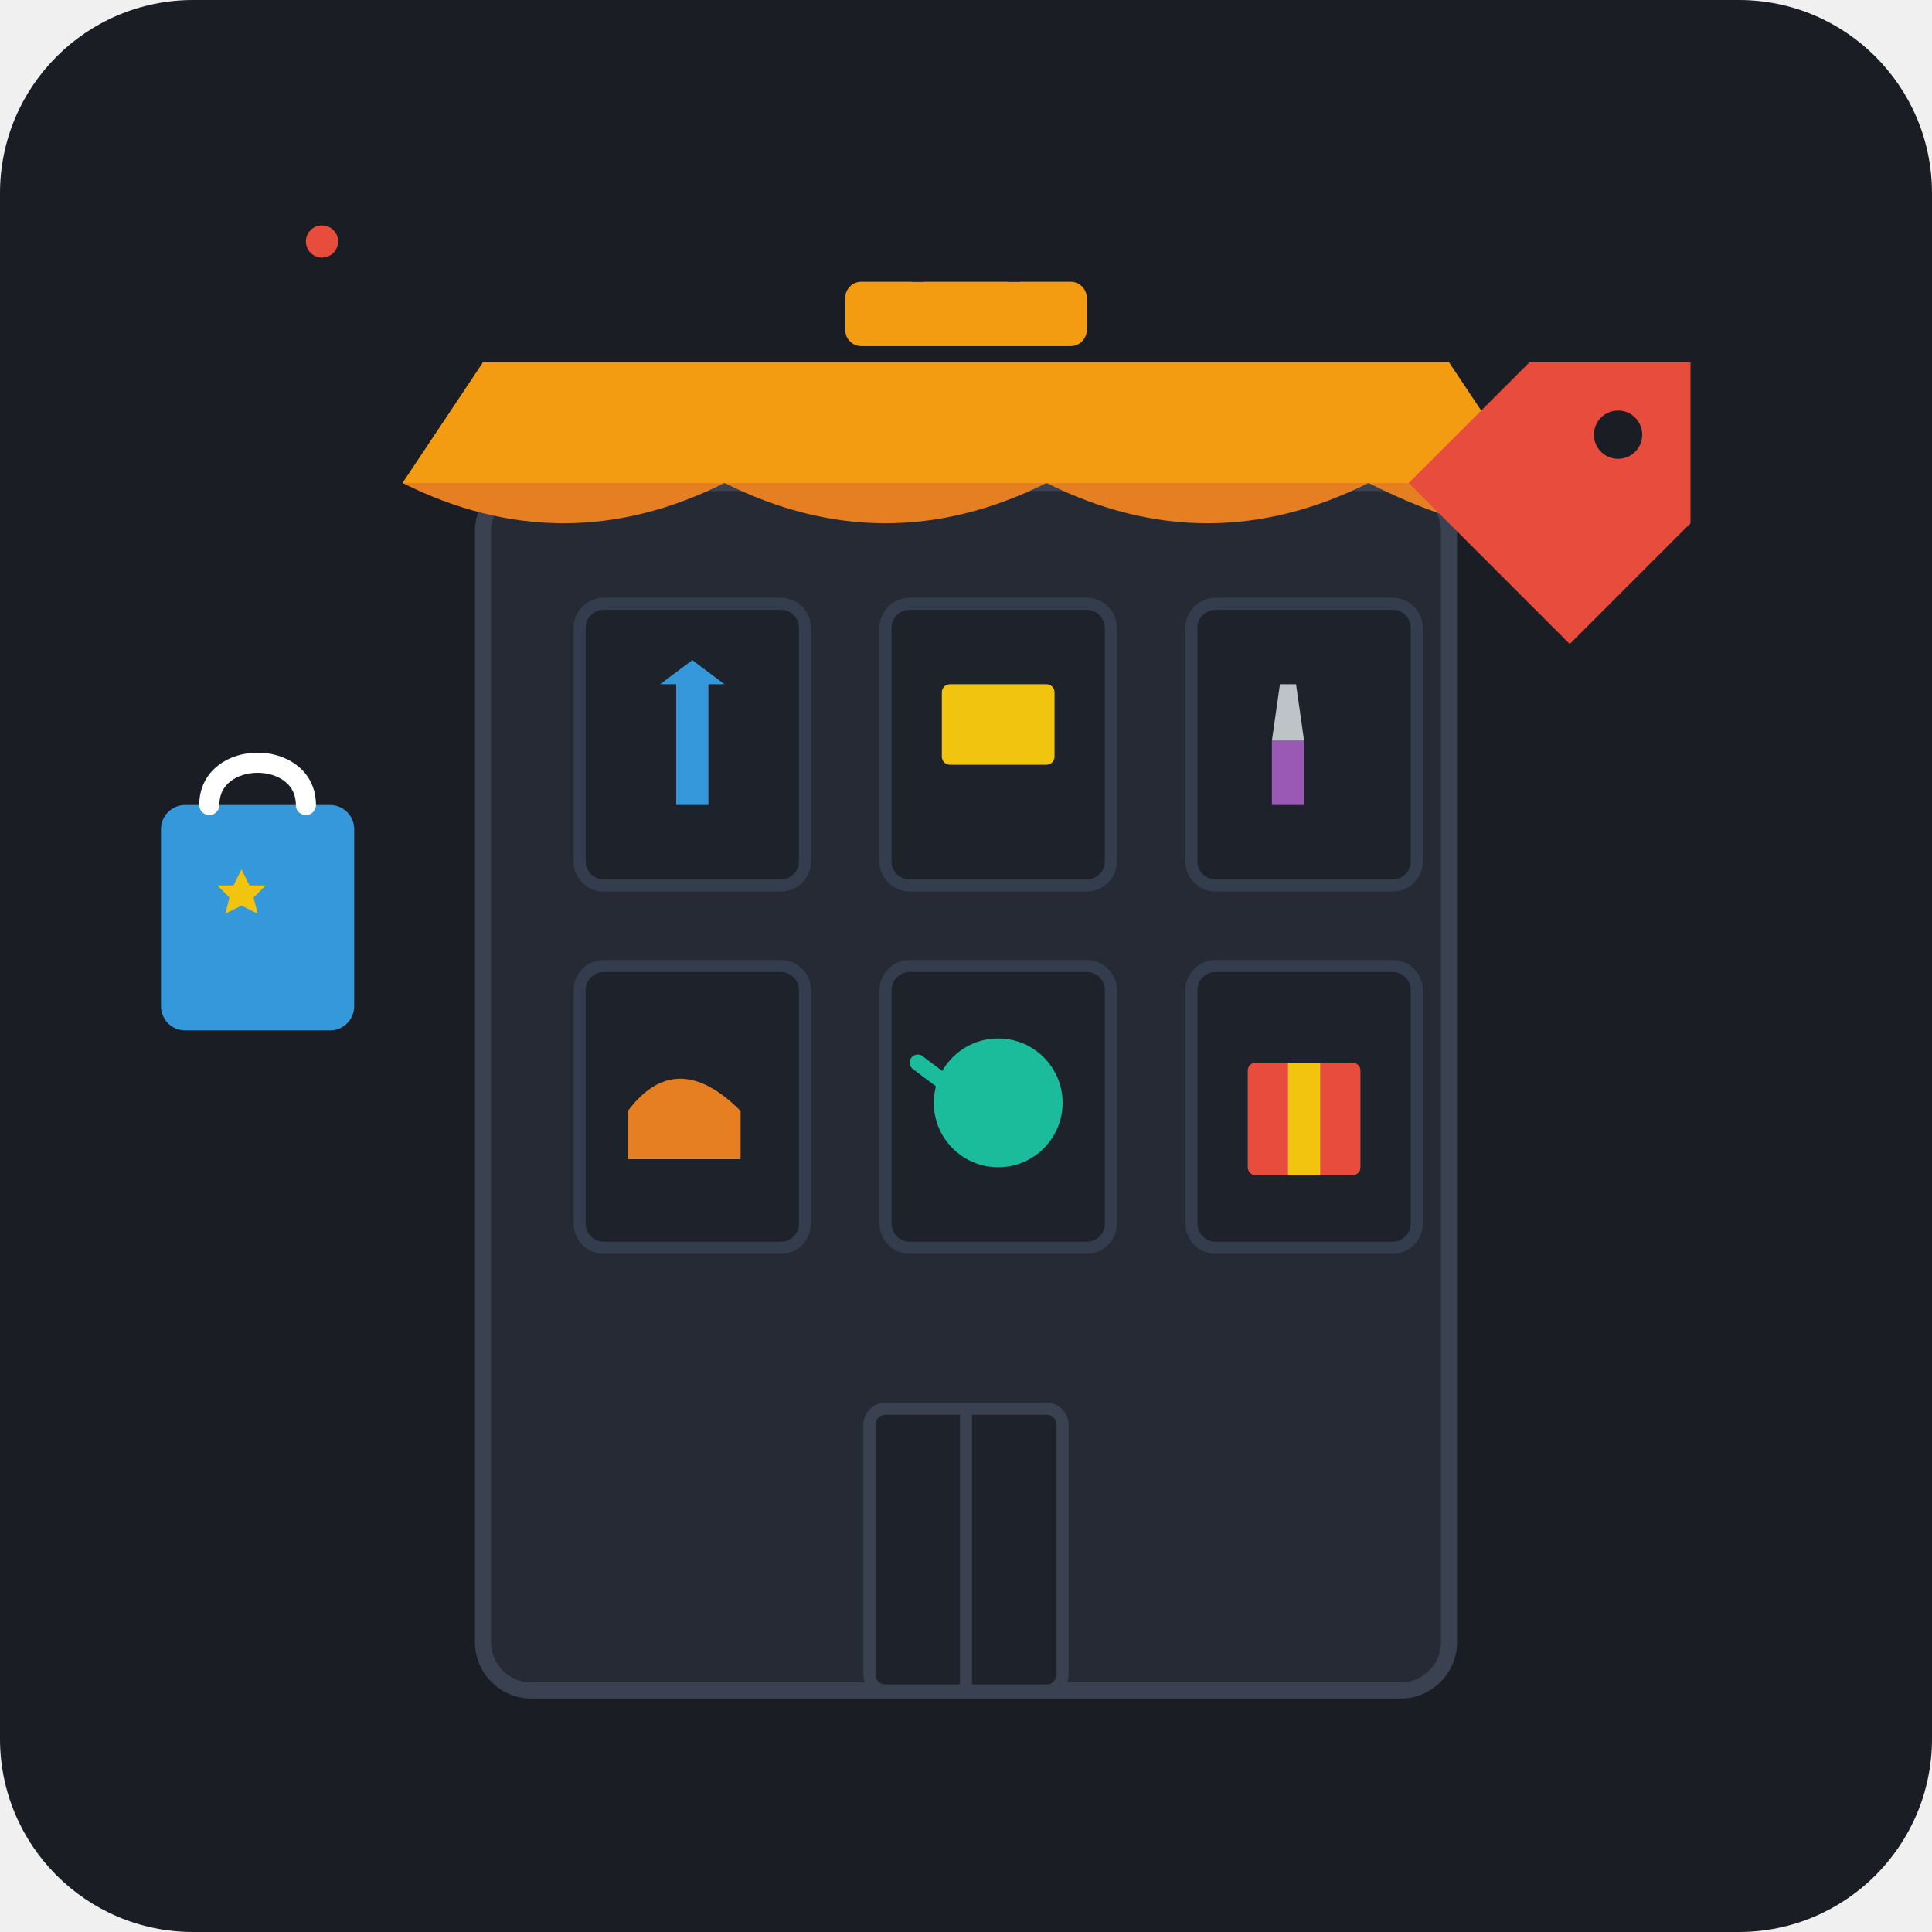
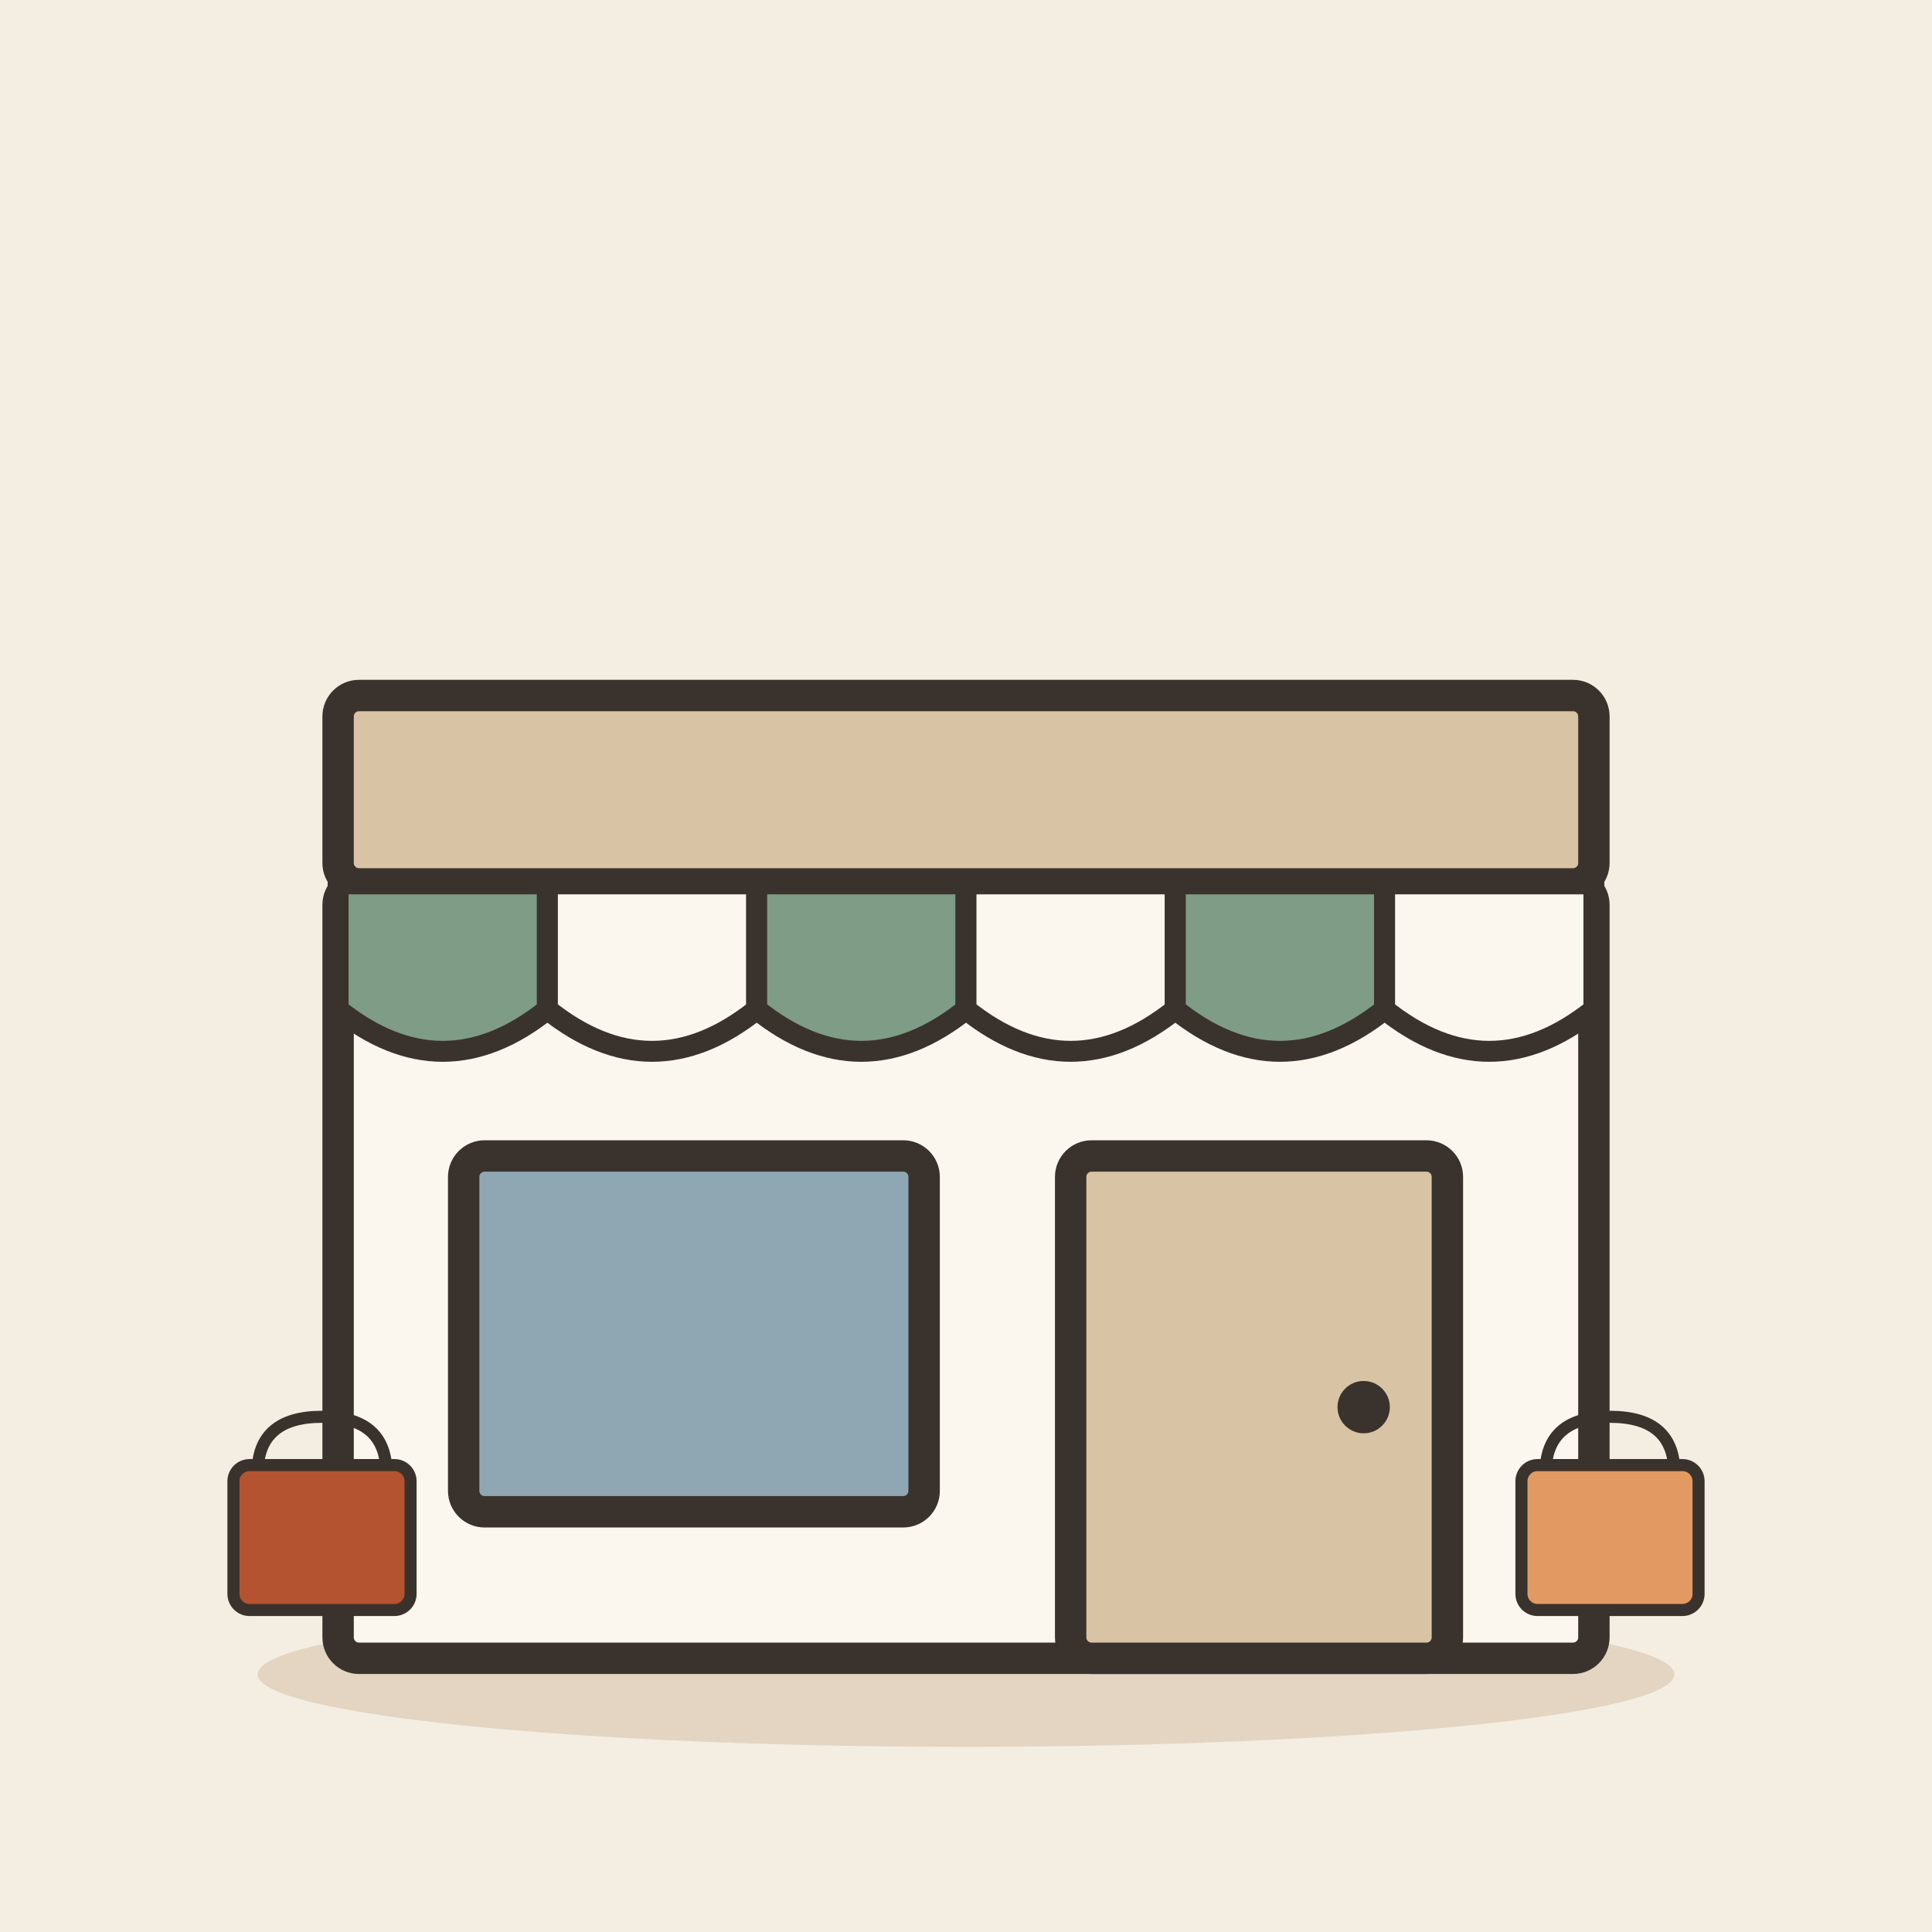
- <svg xmlns="http://www.w3.org/2000/svg" width="240" height="240" viewBox="0 0 240 240">
-   <rect width="240" height="240" rx="24" fill="#1A1D24" />
-   <g transform="translate(40, 30)">
-     <rect x="20" y="30" width="120" height="150" rx="6" fill="#252A34" stroke="#3A4252" stroke-width="2" />
-     <path d="M10 30 L150 30 L140 15 L20 15 Z" fill="#F39C12" />
-     <path d="M10 30 Q30 40 50 30 Q70 40 90 30 Q110 40 130 30 Q150 40 150 30" fill="#E67E22" />
-     <rect x="32" y="45" width="28" height="35" rx="3" fill="#1E222B" stroke="#343D4E" stroke-width="1.5" />
-     <path d="M42 55 L46 52 L50 55 L48 55 L48 70 L44 70 L44 55 Z" fill="#3498DB" />
-     <rect x="70" y="45" width="28" height="35" rx="3" fill="#1E222B" stroke="#343D4E" stroke-width="1.5" />
-     <rect x="77" y="55" width="14" height="10" rx="1" fill="#F1C40F" />
-     <circle x="84" y="68" r="2" fill="#E74C3C" />
-     <rect x="108" y="45" width="28" height="35" rx="3" fill="#1E222B" stroke="#343D4E" stroke-width="1.5" />
-     <path d="M118 62 L122 62 L122 70 L118 70 Z" fill="#9B59B6" />
-     <path d="M119 55 L121 55 L122 62 L118 62 Z" fill="#BDC3C7" />
-     <rect x="32" y="90" width="28" height="35" rx="3" fill="#1E222B" stroke="#343D4E" stroke-width="1.5" />
-     <path d="M38 108 Q44 100 52 108 L52 114 L38 114 Z" fill="#E67E22" />
-     <rect x="70" y="90" width="28" height="35" rx="3" fill="#1E222B" stroke="#343D4E" stroke-width="1.5" />
-     <circle cx="84" cy="107" r="8" fill="#1ABC9C" />
-     <path d="M78 105 L74 102" stroke="#1ABC9C" stroke-width="2" stroke-linecap="round" />
-     <rect x="108" y="90" width="28" height="35" rx="3" fill="#1E222B" stroke="#343D4E" stroke-width="1.5" />
-     <rect x="115" y="102" width="14" height="14" rx="1" fill="#E74C3C" />
-     <rect x="120" y="102" width="4" height="14" fill="#F1C40F" />
-     <rect x="68" y="145" width="24" height="35" rx="2" fill="#1E222B" stroke="#3A4252" stroke-width="1.5" />
-     <line x1="80" y1="145" x2="80" y2="180" stroke="#3A4252" stroke-width="1.5" />
-     <rect x="65" y="5" width="30" height="8" rx="2" fill="#F39C12" />
-     <path d="M74 5 C74 2 86 2 86 5" fill="none" stroke="#1A1D24" stroke-width="1.5" />
+ <svg xmlns="http://www.w3.org/2000/svg" viewBox="0 0 240 240" data-style="editorial">
+   <rect width="240" height="240" fill="#F4EDE2" />
+   <ellipse cx="120" cy="208" rx="88" ry="9" fill="#E3D5C1" />
+   <g transform="translate(120 206) scale(1.3 1.3)">
+     <rect x="-60" y="-74" width="120" height="74" rx="2" fill="#FBF6EE" stroke="#3A332D" stroke-width="3" stroke-linecap="round" stroke-linejoin="round" />
+     <rect x="-60" y="-92" width="120" height="18" rx="2" fill="#D8C3A5" stroke="#3A332D" stroke-width="3" stroke-linecap="round" stroke-linejoin="round" />
+     <path d="M-60 -74L-40 -74L-40 -62Q-50 -54 -60 -62Z" fill="#7E9C86" stroke="#3A332D" stroke-width="2" stroke-linecap="round" stroke-linejoin="round" />
+     <path d="M-40 -74L-20 -74L-20 -62Q-30 -54 -40 -62Z" fill="#FBF6EE" stroke="#3A332D" stroke-width="2" stroke-linecap="round" stroke-linejoin="round" />
+     <path d="M-20 -74L0 -74L0 -62Q-10 -54 -20 -62Z" fill="#7E9C86" stroke="#3A332D" stroke-width="2" stroke-linecap="round" stroke-linejoin="round" />
+     <path d="M0 -74L20 -74L20 -62Q10 -54 0 -62Z" fill="#FBF6EE" stroke="#3A332D" stroke-width="2" stroke-linecap="round" stroke-linejoin="round" />
+     <path d="M20 -74L40 -74L40 -62Q30 -54 20 -62Z" fill="#7E9C86" stroke="#3A332D" stroke-width="2" stroke-linecap="round" stroke-linejoin="round" />
+     <path d="M40 -74L60 -74L60 -62Q50 -54 40 -62Z" fill="#FBF6EE" stroke="#3A332D" stroke-width="2" stroke-linecap="round" stroke-linejoin="round" />
+     <rect x="-48" y="-48" width="44" height="34" rx="2" fill="#8FA7B3" stroke="#3A332D" stroke-width="3" stroke-linecap="round" stroke-linejoin="round" />
+     <rect x="10" y="-48" width="36" height="48" rx="2" fill="#D8C3A5" stroke="#3A332D" stroke-width="3" stroke-linecap="round" stroke-linejoin="round" />
+     <circle cx="38" cy="-24" r="2.5" fill="#3A332D" />
  </g>
-   <g transform="translate(175, 45)">
-     <path d="M0 15 L15 0 L35 0 L35 20 L20 35 L0 15 Z" fill="#E74C3C" />
-     <circle cx="26" cy="9" r="3" fill="#1A1D24" />
+   <g transform="translate(40 196) scale(0.5 0.5)">
+     <path d="M-16 -26Q-16 -40 0 -40Q16 -40 16 -26" fill="none" stroke="#3A332D" stroke-width="3" stroke-linecap="round" stroke-linejoin="round" />
+     <rect x="-22" y="-28" width="44" height="36" rx="4" fill="#B4532F" stroke="#3A332D" stroke-width="3" stroke-linecap="round" stroke-linejoin="round" />
  </g>
-   <g transform="translate(18, 90)">
-     <rect x="2" y="10" width="24" height="28" rx="3" fill="#3498DB" />
-     <path d="M8 10 C8 3 20 3 20 10" fill="none" stroke="#FFFFFF" stroke-width="2.5" stroke-linecap="round" />
-     <path d="M14 18 L16 22 L20 22 L17 25 L18 29 L14 27 L10 29 L11 25 L8 22 L12 22 Z" fill="#F1C40F" transform="scale(0.5) translate(10, 18)" />
+   <g transform="translate(200 196) scale(0.5 0.5)">
+     <path d="M-16 -26Q-16 -40 0 -40Q16 -40 16 -26" fill="none" stroke="#3A332D" stroke-width="3" stroke-linecap="round" stroke-linejoin="round" />
+     <rect x="-22" y="-28" width="44" height="36" rx="4" fill="#E39A62" stroke="#3A332D" stroke-width="3" stroke-linecap="round" stroke-linejoin="round" />
  </g>
</svg>
